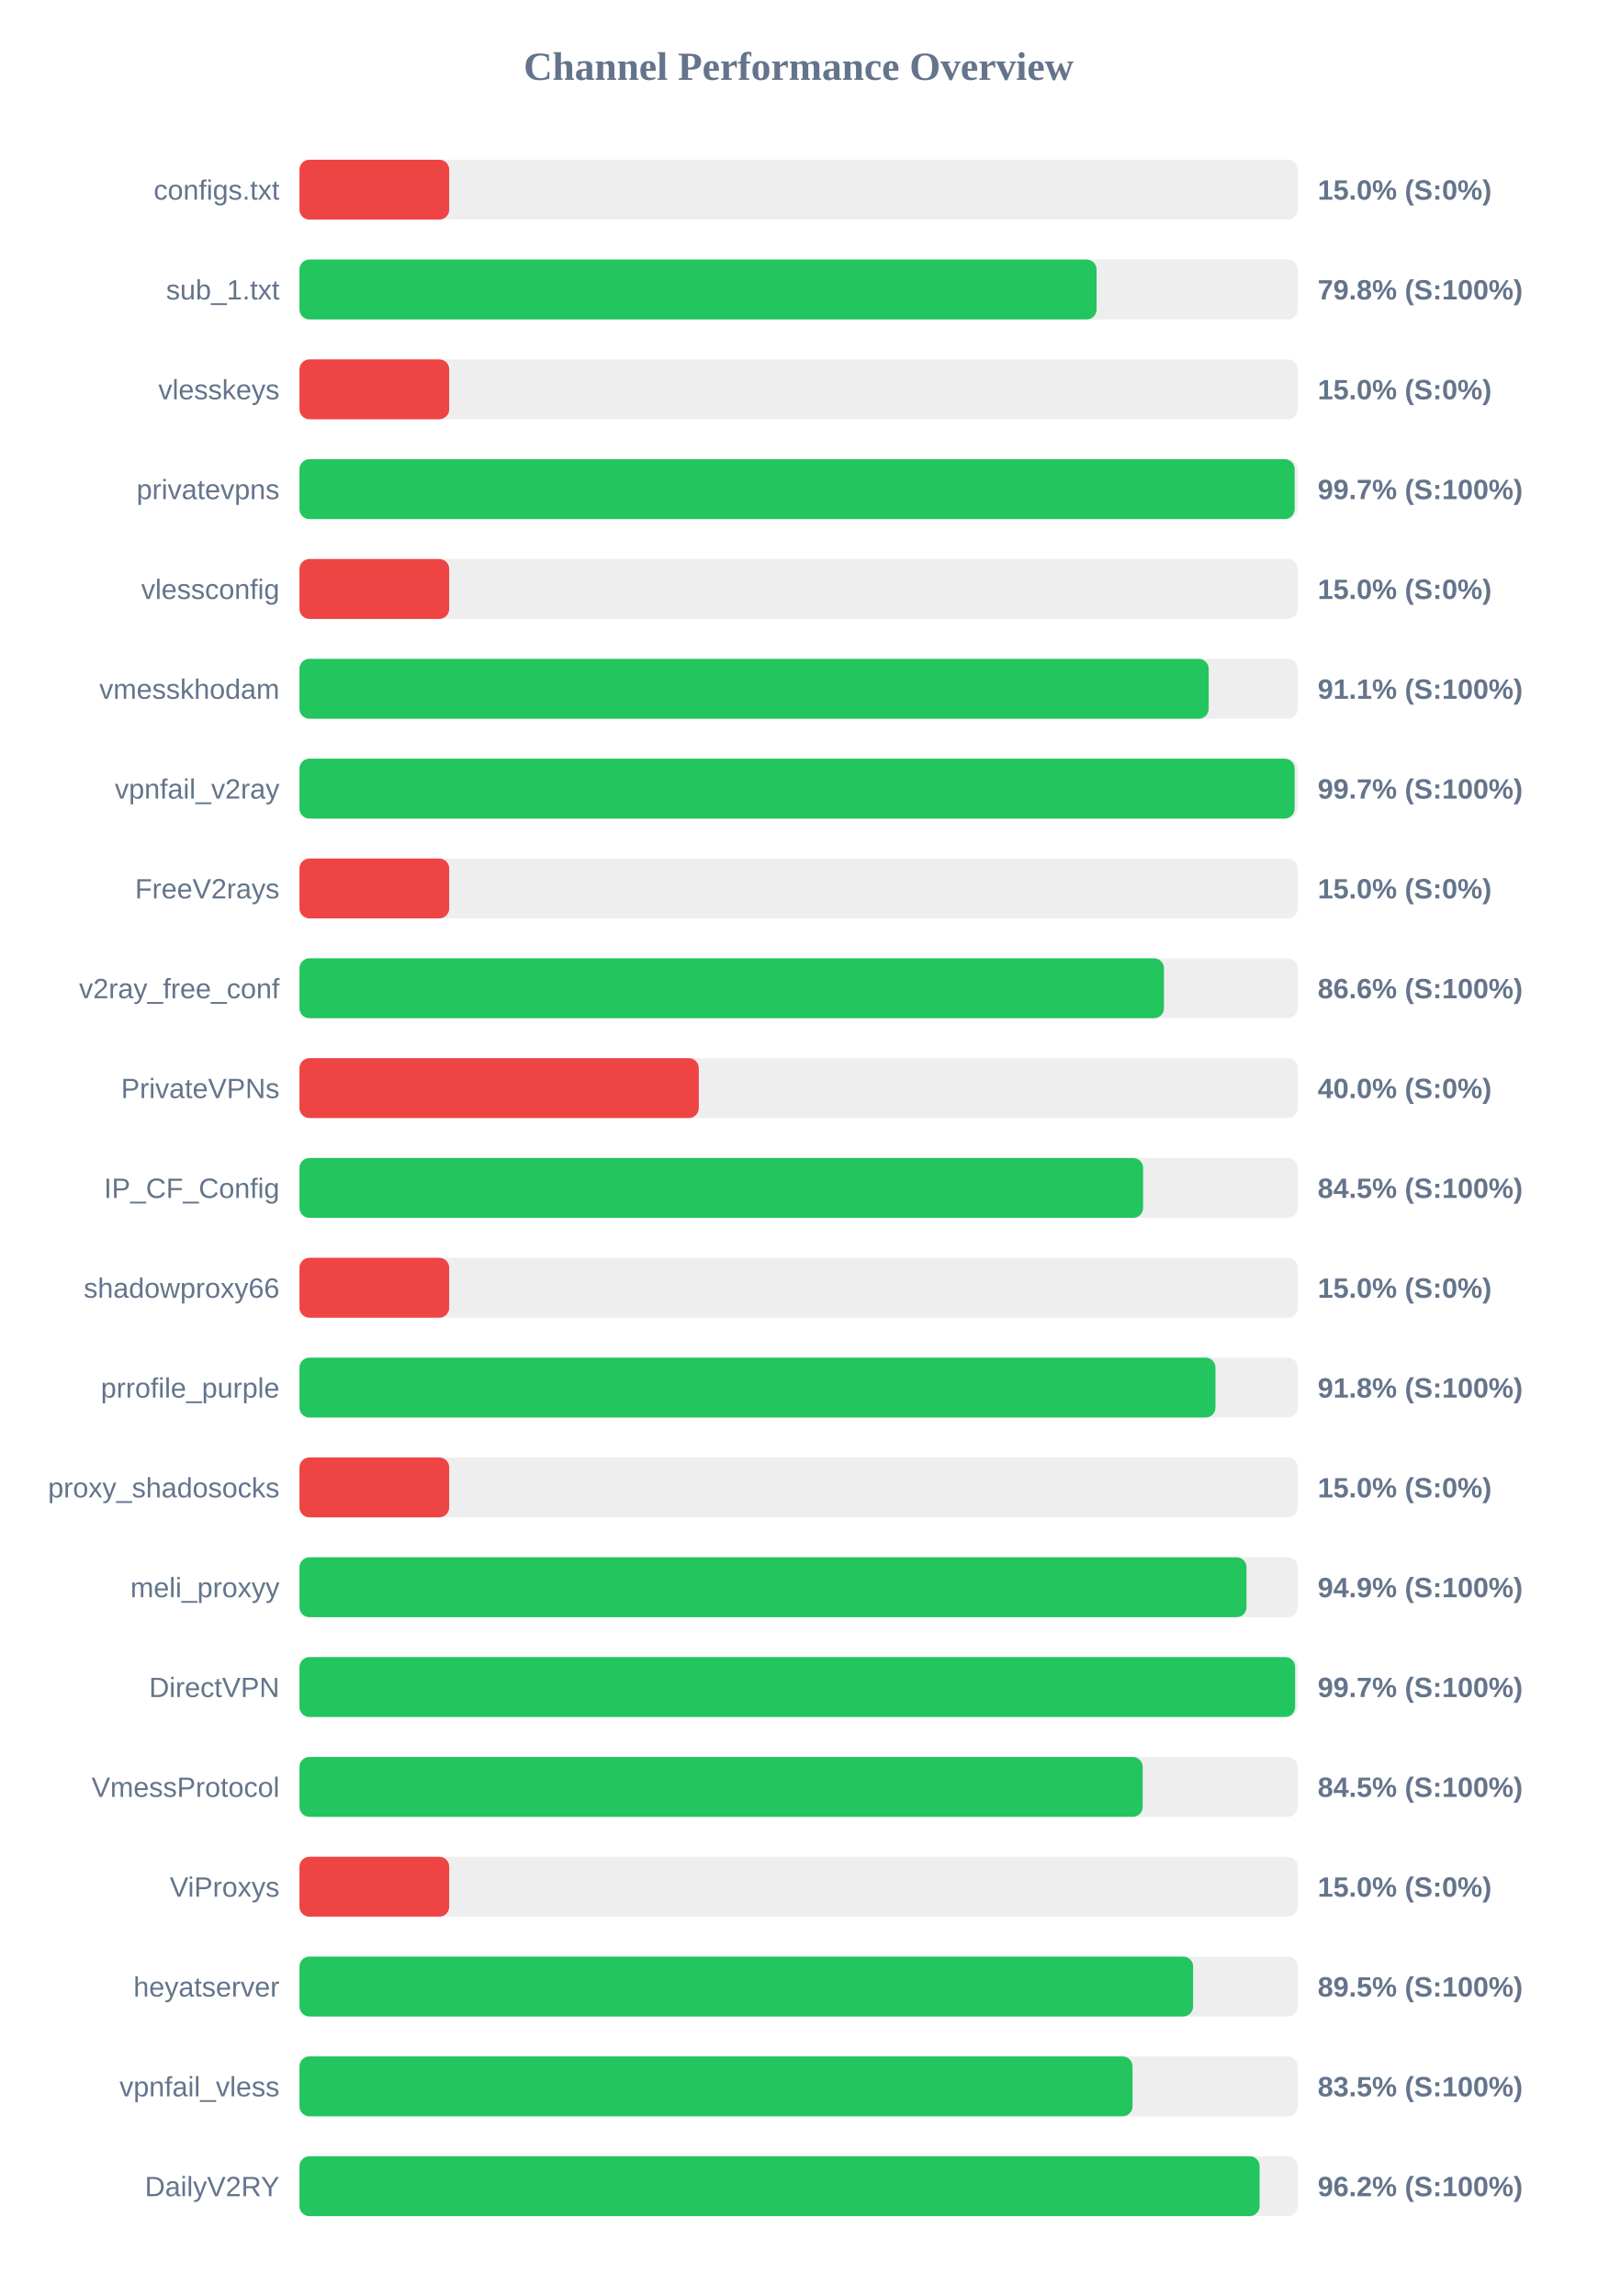
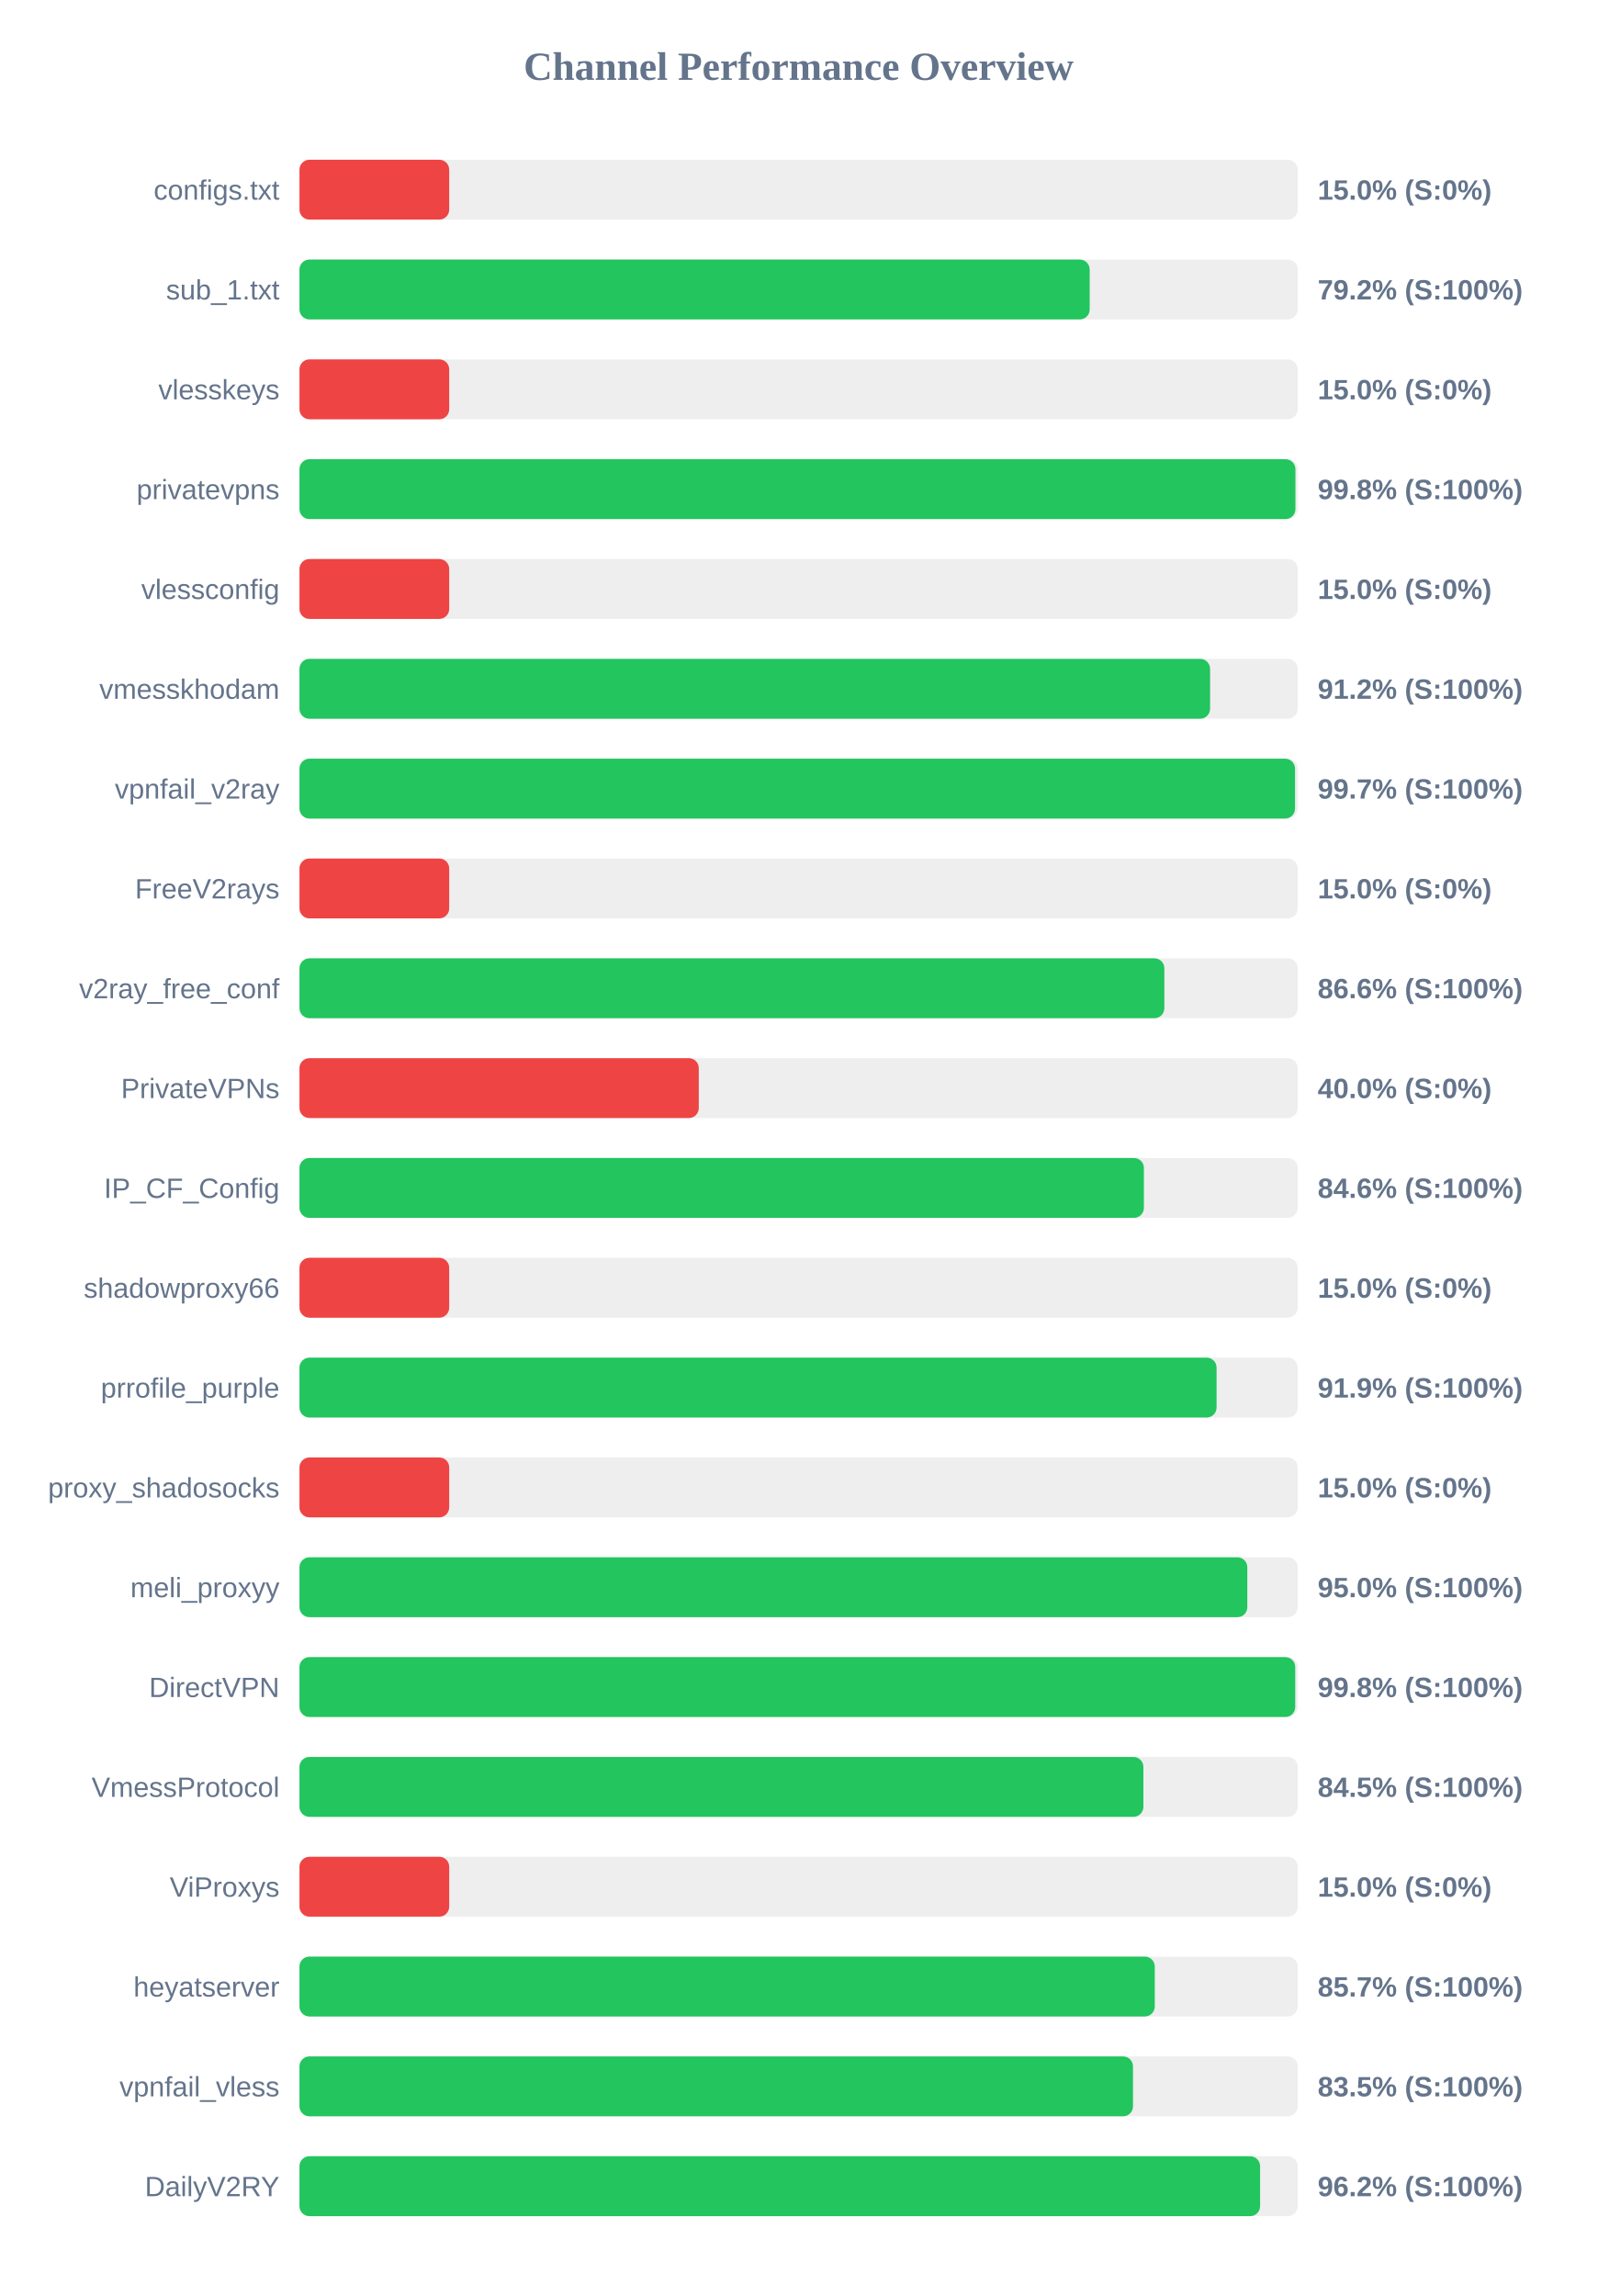
<svg xmlns="http://www.w3.org/2000/svg" width="800" height="1150" version="1.1">
  <style>
        .row { font: 14px Arial; fill: #64748b; }
        .score { font: bold 14px Arial; fill: #64748b; }
    </style>
  <text x="400" y="40" text-anchor="middle" font-size="20px" font-weight="bold" fill="#64748b">Channel Performance Overview</text>
  <rect x="150" y="80" width="500" height="30" fill="#eee" rx="5" />
  <rect x="150" y="80" width="75.0" height="30" fill="#ef4444" rx="5" />
  <text x="140" y="100" text-anchor="end" class="row">configs.txt</text>
  <text x="660" y="100" text-anchor="start" class="score">15.0% (S:0%)</text>
  <rect x="150" y="130" width="500" height="30" fill="#eee" rx="5" />
-   <rect x="150" y="130" width="399.25" height="30" fill="#22c55e" rx="5" />
+   <rect x="150" y="130" width="395.8" height="30" fill="#22c55e" rx="5" />
  <text x="140" y="150" text-anchor="end" class="row">sub_1.txt</text>
-   <text x="660" y="150" text-anchor="start" class="score">79.8% (S:100%)</text>
+   <text x="660" y="150" text-anchor="start" class="score">79.2% (S:100%)</text>
  <rect x="150" y="180" width="500" height="30" fill="#eee" rx="5" />
  <rect x="150" y="180" width="75.0" height="30" fill="#ef4444" rx="5" />
  <text x="140" y="200" text-anchor="end" class="row">vlesskeys</text>
  <text x="660" y="200" text-anchor="start" class="score">15.0% (S:0%)</text>
  <rect x="150" y="230" width="500" height="30" fill="#eee" rx="5" />
-   <rect x="150" y="230" width="498.45" height="30" fill="#22c55e" rx="5" />
+   <rect x="150" y="230" width="498.85" height="30" fill="#22c55e" rx="5" />
  <text x="140" y="250" text-anchor="end" class="row">privatevpns</text>
-   <text x="660" y="250" text-anchor="start" class="score">99.7% (S:100%)</text>
+   <text x="660" y="250" text-anchor="start" class="score">99.8% (S:100%)</text>
  <rect x="150" y="280" width="500" height="30" fill="#eee" rx="5" />
  <rect x="150" y="280" width="75.0" height="30" fill="#ef4444" rx="5" />
  <text x="140" y="300" text-anchor="end" class="row">vlessconfig</text>
  <text x="660" y="300" text-anchor="start" class="score">15.0% (S:0%)</text>
  <rect x="150" y="330" width="500" height="30" fill="#eee" rx="5" />
-   <rect x="150" y="330" width="455.4" height="30" fill="#22c55e" rx="5" />
+   <rect x="150" y="330" width="456.1" height="30" fill="#22c55e" rx="5" />
  <text x="140" y="350" text-anchor="end" class="row">vmesskhodam</text>
-   <text x="660" y="350" text-anchor="start" class="score">91.1% (S:100%)</text>
+   <text x="660" y="350" text-anchor="start" class="score">91.2% (S:100%)</text>
  <rect x="150" y="380" width="500" height="30" fill="#eee" rx="5" />
-   <rect x="150" y="380" width="498.45" height="30" fill="#22c55e" rx="5" />
+   <rect x="150" y="380" width="498.65" height="30" fill="#22c55e" rx="5" />
  <text x="140" y="400" text-anchor="end" class="row">vpnfail_v2ray</text>
  <text x="660" y="400" text-anchor="start" class="score">99.7% (S:100%)</text>
  <rect x="150" y="430" width="500" height="30" fill="#eee" rx="5" />
  <rect x="150" y="430" width="75.0" height="30" fill="#ef4444" rx="5" />
  <text x="140" y="450" text-anchor="end" class="row">FreeV2rays</text>
  <text x="660" y="450" text-anchor="start" class="score">15.0% (S:0%)</text>
  <rect x="150" y="480" width="500" height="30" fill="#eee" rx="5" />
-   <rect x="150" y="480" width="433.0" height="30" fill="#22c55e" rx="5" />
+   <rect x="150" y="480" width="433.2" height="30" fill="#22c55e" rx="5" />
  <text x="140" y="500" text-anchor="end" class="row">v2ray_free_conf</text>
  <text x="660" y="500" text-anchor="start" class="score">86.6% (S:100%)</text>
  <rect x="150" y="530" width="500" height="30" fill="#eee" rx="5" />
  <rect x="150" y="530" width="200.0" height="30" fill="#ef4444" rx="5" />
  <text x="140" y="550" text-anchor="end" class="row">PrivateVPNs</text>
  <text x="660" y="550" text-anchor="start" class="score">40.0% (S:0%)</text>
  <rect x="150" y="580" width="500" height="30" fill="#eee" rx="5" />
-   <rect x="150" y="580" width="422.55" height="30" fill="#22c55e" rx="5" />
+   <rect x="150" y="580" width="422.95" height="30" fill="#22c55e" rx="5" />
  <text x="140" y="600" text-anchor="end" class="row">IP_CF_Config</text>
-   <text x="660" y="600" text-anchor="start" class="score">84.5% (S:100%)</text>
+   <text x="660" y="600" text-anchor="start" class="score">84.6% (S:100%)</text>
  <rect x="150" y="630" width="500" height="30" fill="#eee" rx="5" />
  <rect x="150" y="630" width="75.0" height="30" fill="#ef4444" rx="5" />
  <text x="140" y="650" text-anchor="end" class="row">shadowproxy66</text>
  <text x="660" y="650" text-anchor="start" class="score">15.0% (S:0%)</text>
  <rect x="150" y="680" width="500" height="30" fill="#eee" rx="5" />
-   <rect x="150" y="680" width="458.8" height="30" fill="#22c55e" rx="5" />
+   <rect x="150" y="680" width="459.35" height="30" fill="#22c55e" rx="5" />
  <text x="140" y="700" text-anchor="end" class="row">prrofile_purple</text>
-   <text x="660" y="700" text-anchor="start" class="score">91.8% (S:100%)</text>
+   <text x="660" y="700" text-anchor="start" class="score">91.9% (S:100%)</text>
  <rect x="150" y="730" width="500" height="30" fill="#eee" rx="5" />
  <rect x="150" y="730" width="75.0" height="30" fill="#ef4444" rx="5" />
  <text x="140" y="750" text-anchor="end" class="row">proxy_shadosocks</text>
  <text x="660" y="750" text-anchor="start" class="score">15.0% (S:0%)</text>
  <rect x="150" y="780" width="500" height="30" fill="#eee" rx="5" />
-   <rect x="150" y="780" width="474.35" height="30" fill="#22c55e" rx="5" />
+   <rect x="150" y="780" width="474.75" height="30" fill="#22c55e" rx="5" />
  <text x="140" y="800" text-anchor="end" class="row">meli_proxyy</text>
-   <text x="660" y="800" text-anchor="start" class="score">94.9% (S:100%)</text>
+   <text x="660" y="800" text-anchor="start" class="score">95.0% (S:100%)</text>
  <rect x="150" y="830" width="500" height="30" fill="#eee" rx="5" />
-   <rect x="150" y="830" width="498.7" height="30" fill="#22c55e" rx="5" />
+   <rect x="150" y="830" width="498.75" height="30" fill="#22c55e" rx="5" />
  <text x="140" y="850" text-anchor="end" class="row">DirectVPN</text>
-   <text x="660" y="850" text-anchor="start" class="score">99.7% (S:100%)</text>
+   <text x="660" y="850" text-anchor="start" class="score">99.8% (S:100%)</text>
  <rect x="150" y="880" width="500" height="30" fill="#eee" rx="5" />
-   <rect x="150" y="880" width="422.35" height="30" fill="#22c55e" rx="5" />
+   <rect x="150" y="880" width="422.7" height="30" fill="#22c55e" rx="5" />
  <text x="140" y="900" text-anchor="end" class="row">VmessProtocol</text>
  <text x="660" y="900" text-anchor="start" class="score">84.5% (S:100%)</text>
  <rect x="150" y="930" width="500" height="30" fill="#eee" rx="5" />
  <rect x="150" y="930" width="75.0" height="30" fill="#ef4444" rx="5" />
  <text x="140" y="950" text-anchor="end" class="row">ViProxys</text>
  <text x="660" y="950" text-anchor="start" class="score">15.0% (S:0%)</text>
  <rect x="150" y="980" width="500" height="30" fill="#eee" rx="5" />
-   <rect x="150" y="980" width="447.6" height="30" fill="#22c55e" rx="5" />
+   <rect x="150" y="980" width="428.4" height="30" fill="#22c55e" rx="5" />
  <text x="140" y="1000" text-anchor="end" class="row">heyatserver</text>
-   <text x="660" y="1000" text-anchor="start" class="score">89.5% (S:100%)</text>
+   <text x="660" y="1000" text-anchor="start" class="score">85.7% (S:100%)</text>
  <rect x="150" y="1030" width="500" height="30" fill="#eee" rx="5" />
-   <rect x="150" y="1030" width="417.25" height="30" fill="#22c55e" rx="5" />
+   <rect x="150" y="1030" width="417.5" height="30" fill="#22c55e" rx="5" />
  <text x="140" y="1050" text-anchor="end" class="row">vpnfail_vless</text>
  <text x="660" y="1050" text-anchor="start" class="score">83.5% (S:100%)</text>
  <rect x="150" y="1080" width="500" height="30" fill="#eee" rx="5" />
-   <rect x="150" y="1080" width="480.9" height="30" fill="#22c55e" rx="5" />
+   <rect x="150" y="1080" width="481.15" height="30" fill="#22c55e" rx="5" />
  <text x="140" y="1100" text-anchor="end" class="row">DailyV2RY</text>
  <text x="660" y="1100" text-anchor="start" class="score">96.2% (S:100%)</text>
</svg>
